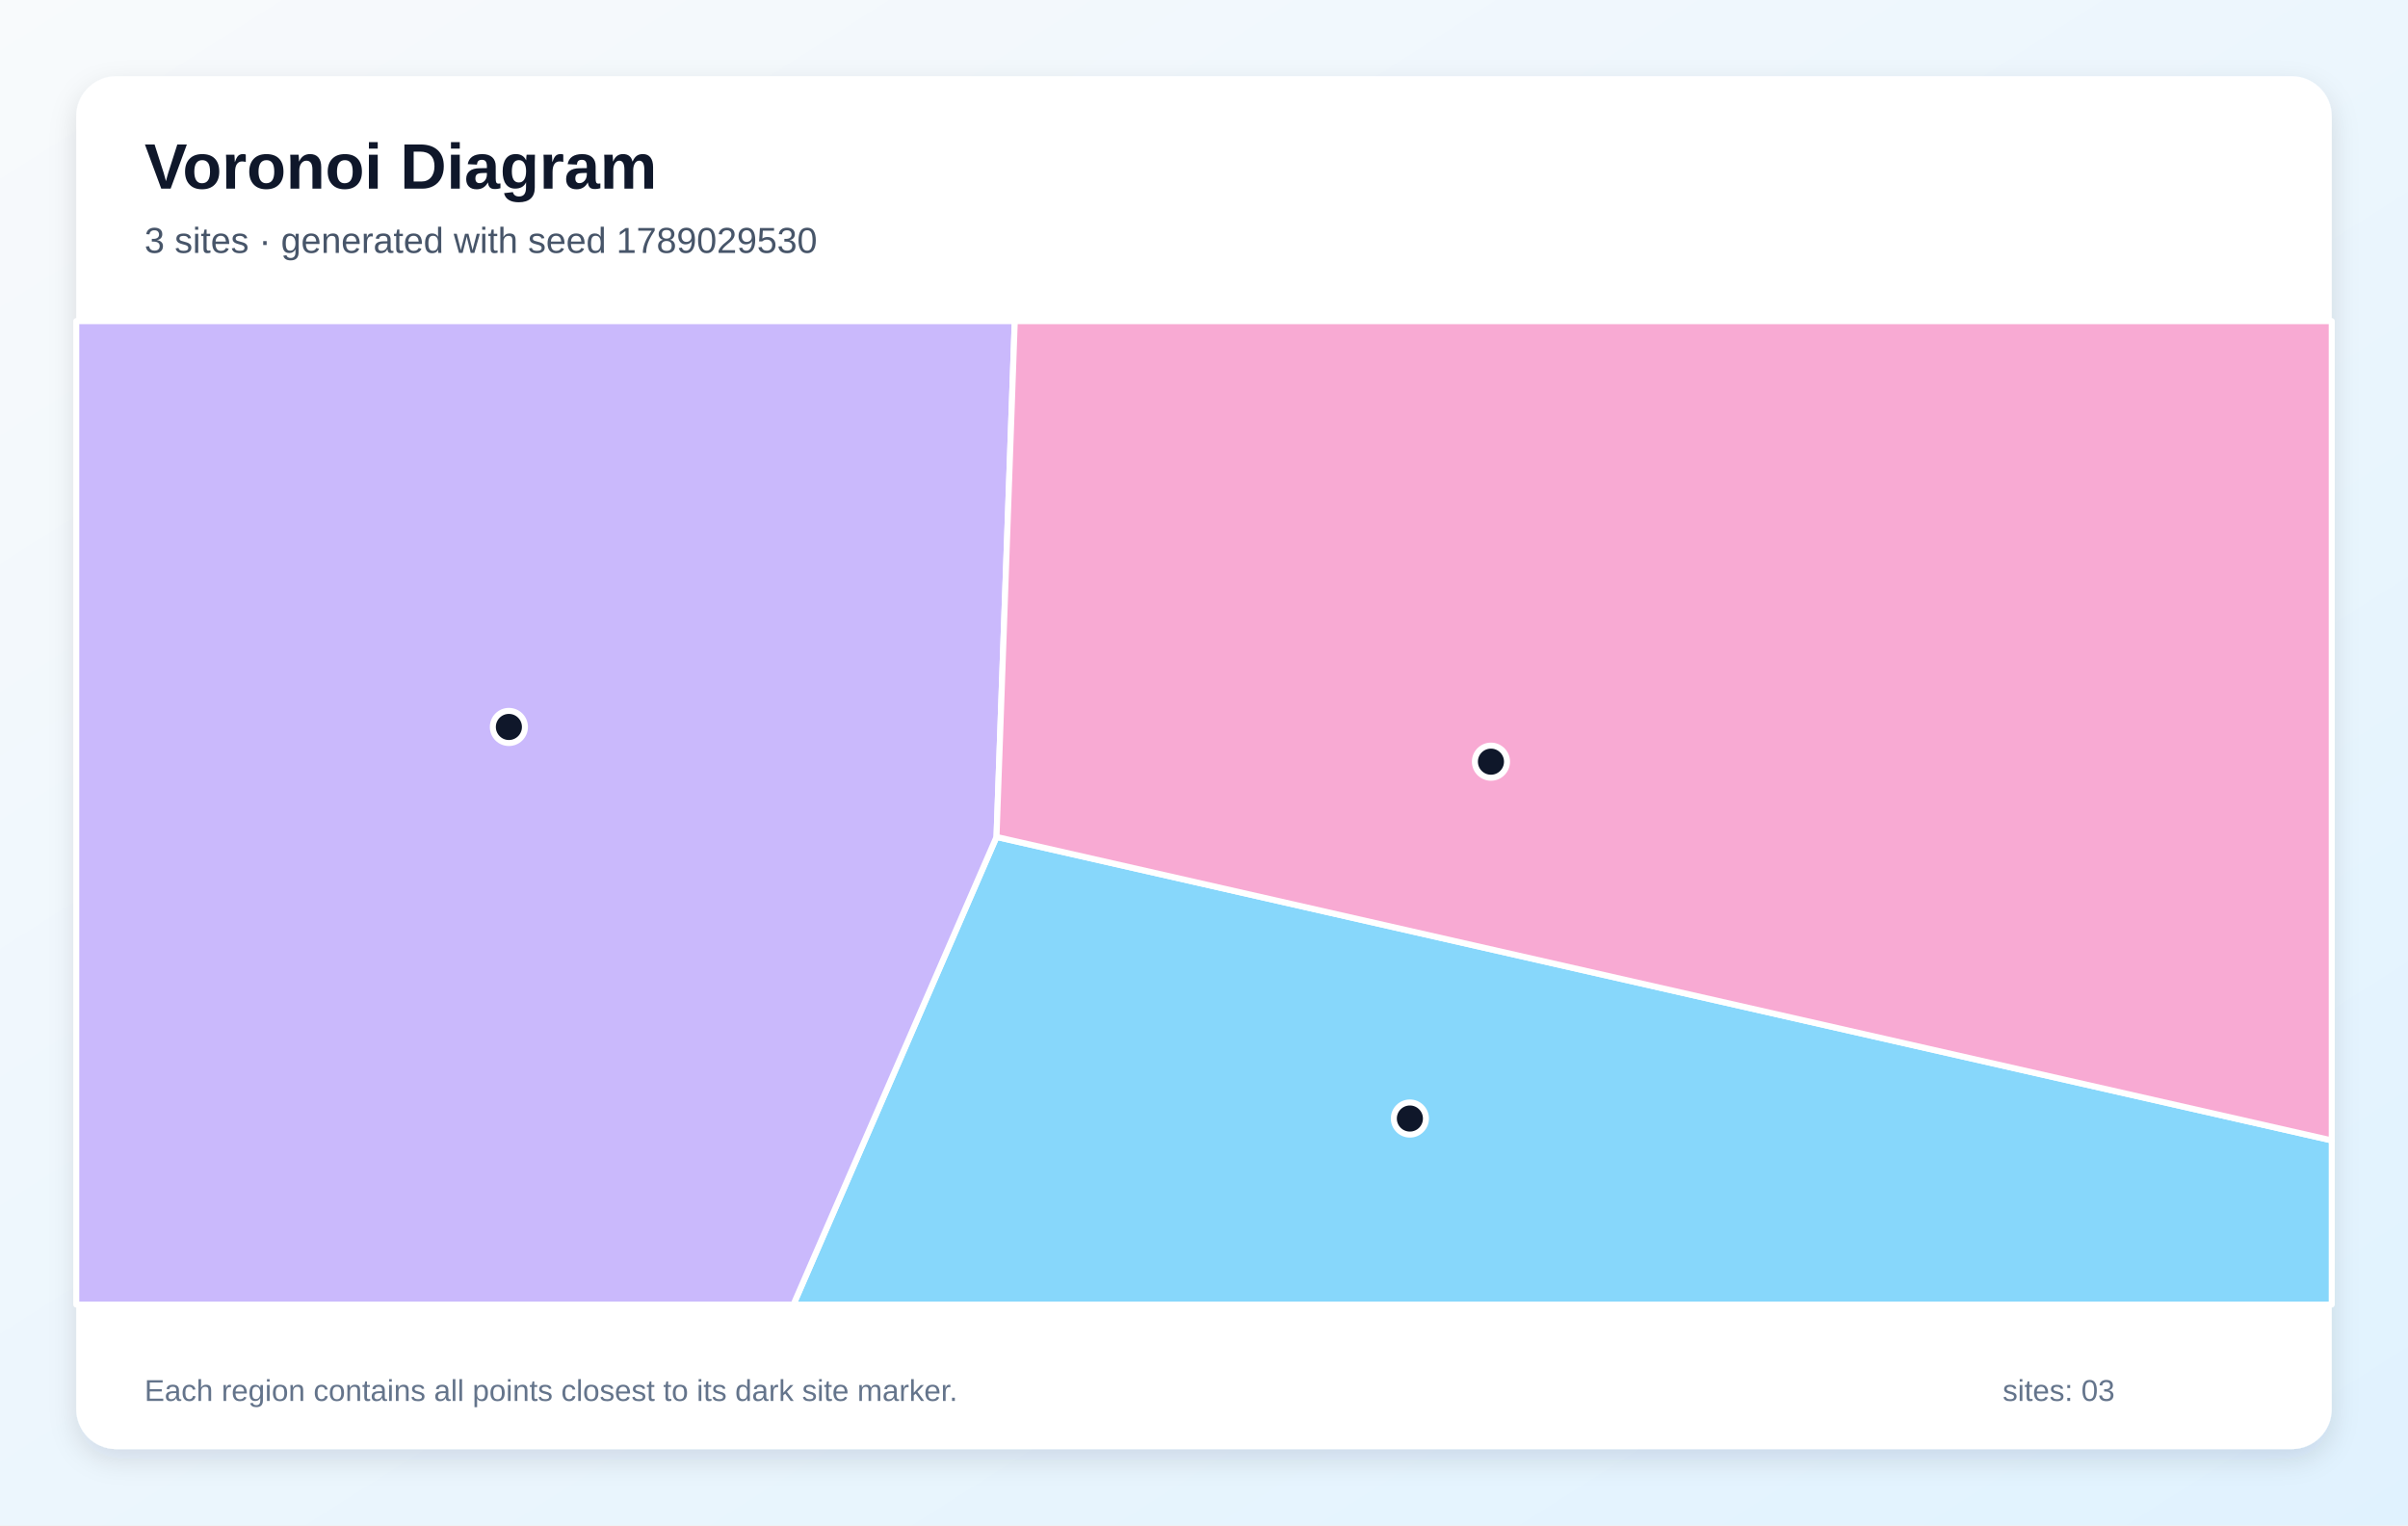
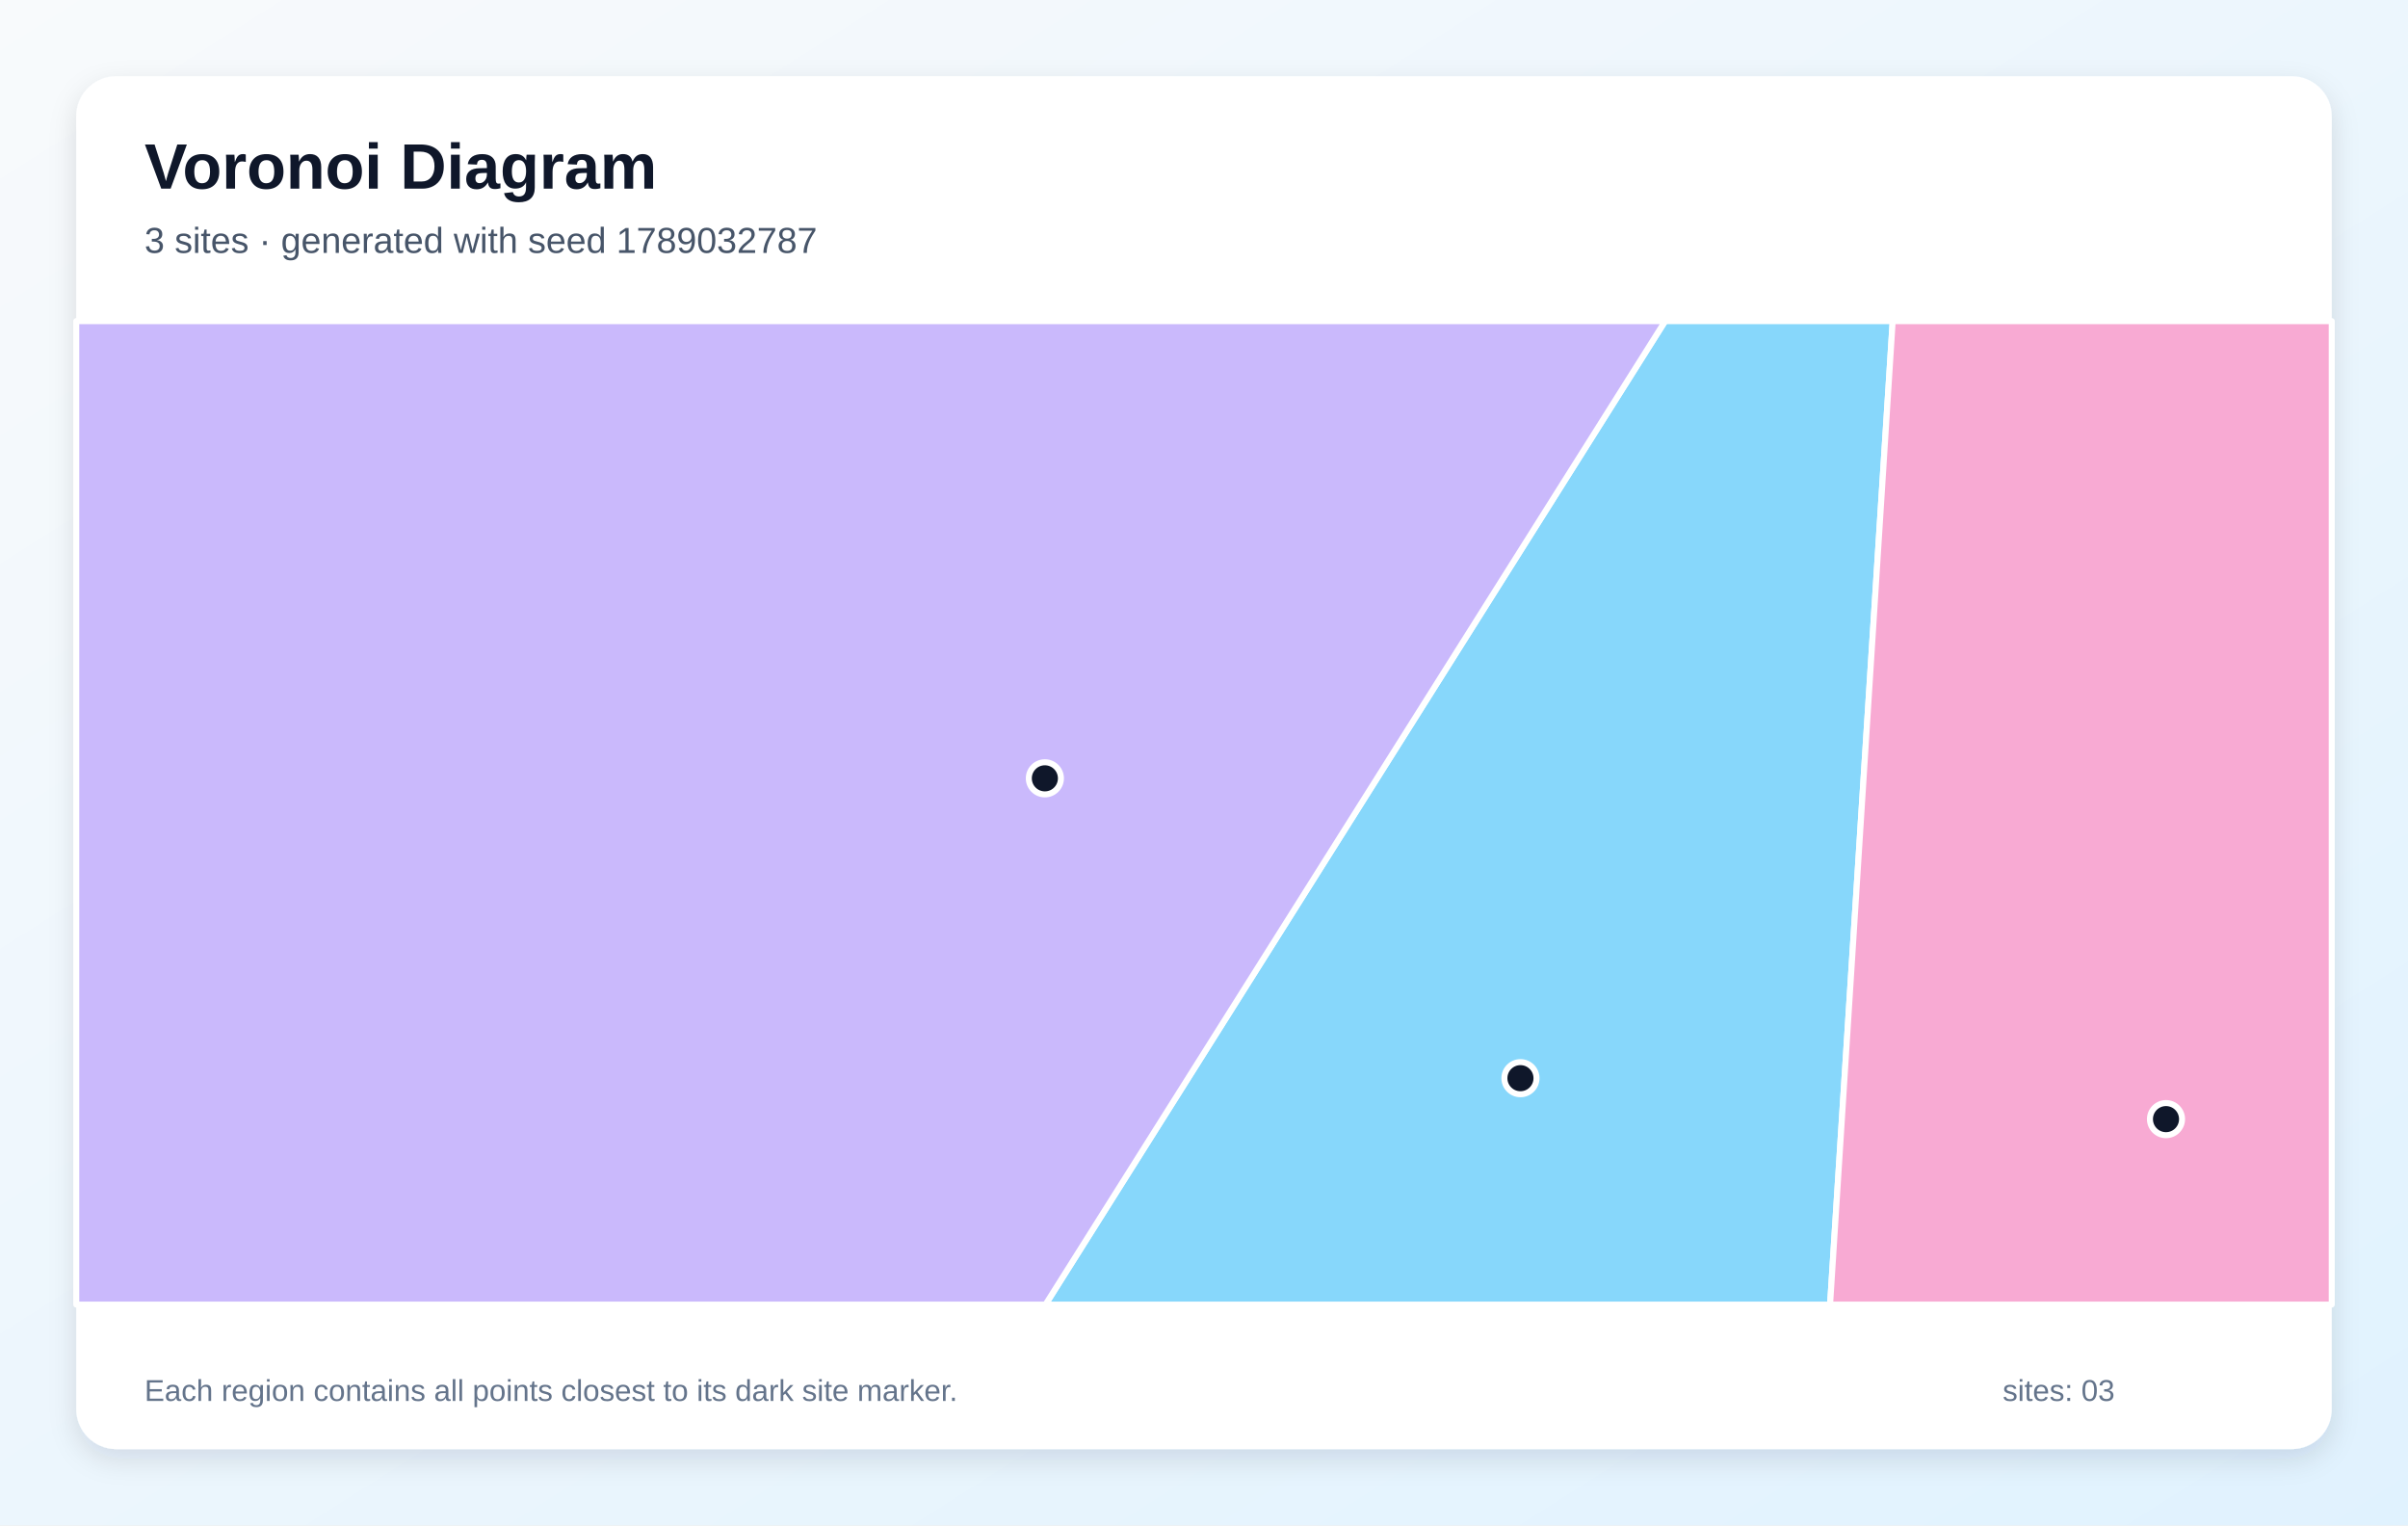
<svg xmlns="http://www.w3.org/2000/svg" width="1200" height="760" viewBox="0 0 1200 760" role="img" aria-labelledby="title description">
  <defs>
    <linearGradient id="background" x1="0" y1="0" x2="1" y2="1">
      <stop stop-color="#F8FAFC" />
      <stop offset="1" stop-color="#E0F2FE" />
    </linearGradient>
    <filter id="shadow" x="-10%" y="-10%" width="120%" height="120%">
      <feDropShadow dx="0" dy="5" stdDeviation="7" flood-color="#0F172A" flood-opacity=".12" />
    </filter>
  </defs>
  <rect width="1200" height="760" fill="url(#background)" />
  <rect x="38" y="38" width="1124" height="684" rx="20" fill="#FFFFFF" filter="url(#shadow)" />
  <g font-family="Arial, sans-serif">
    <text x="72" y="94" font-size="32" font-weight="700" fill="#0F172A">Voronoi Diagram</text>
-     <text x="72" y="126" font-size="18" fill="#475569">3 sites · generated with seed 1789029530</text>
+     <text x="72" y="126" font-size="18" fill="#475569">3 sites · generated with seed 1789032787</text>
  </g>
  <g stroke="#FFFFFF" stroke-width="3" stroke-linejoin="round">
-     <polygon points="496.6,417.0 1162.0,568.2 1162.0,650.0 395.4,650.0" fill="#38BDF8" fill-opacity="0.60" />
-     <polygon points="38.0,160.0 505.7,160.0 496.6,417.0 395.4,650.0 38.0,650.0" fill="#A78BFA" fill-opacity="0.60" />
-     <polygon points="496.6,417.0 505.7,160.0 1162.0,160.0 1162.0,568.2" fill="#F472B6" fill-opacity="0.60" />
+     <polygon points="829.8,160.0 943.2,160.0 912.0,650.0 521.0,650.0" fill="#38BDF8" fill-opacity="0.60" />
+     <polygon points="38.0,160.0 829.8,160.0 521.0,650.0 38.0,650.0" fill="#A78BFA" fill-opacity="0.60" />
+     <polygon points="943.2,160.0 1162.0,160.0 1162.0,650.0 912.0,650.0" fill="#F472B6" fill-opacity="0.60" />
  </g>
  <g>
-     <circle cx="702.6" cy="557.3" r="8" fill="#0F172A" stroke="#FFFFFF" stroke-width="3" />
-     <circle cx="253.6" cy="362.2" r="8" fill="#0F172A" stroke="#FFFFFF" stroke-width="3" />
-     <circle cx="743.0" cy="379.5" r="8" fill="#0F172A" stroke="#FFFFFF" stroke-width="3" />
+     <circle cx="757.7" cy="537.2" r="8" fill="#0F172A" stroke="#FFFFFF" stroke-width="3" />
+     <circle cx="520.7" cy="387.8" r="8" fill="#0F172A" stroke="#FFFFFF" stroke-width="3" />
+     <circle cx="1079.4" cy="557.6" r="8" fill="#0F172A" stroke="#FFFFFF" stroke-width="3" />
  </g>
  <g font-family="Arial, sans-serif" font-size="15" fill="#64748B">
    <text x="72" y="698">Each region contains all points closest to its dark site marker.</text>
    <text x="998" y="698">sites: 03</text>
  </g>
</svg>
